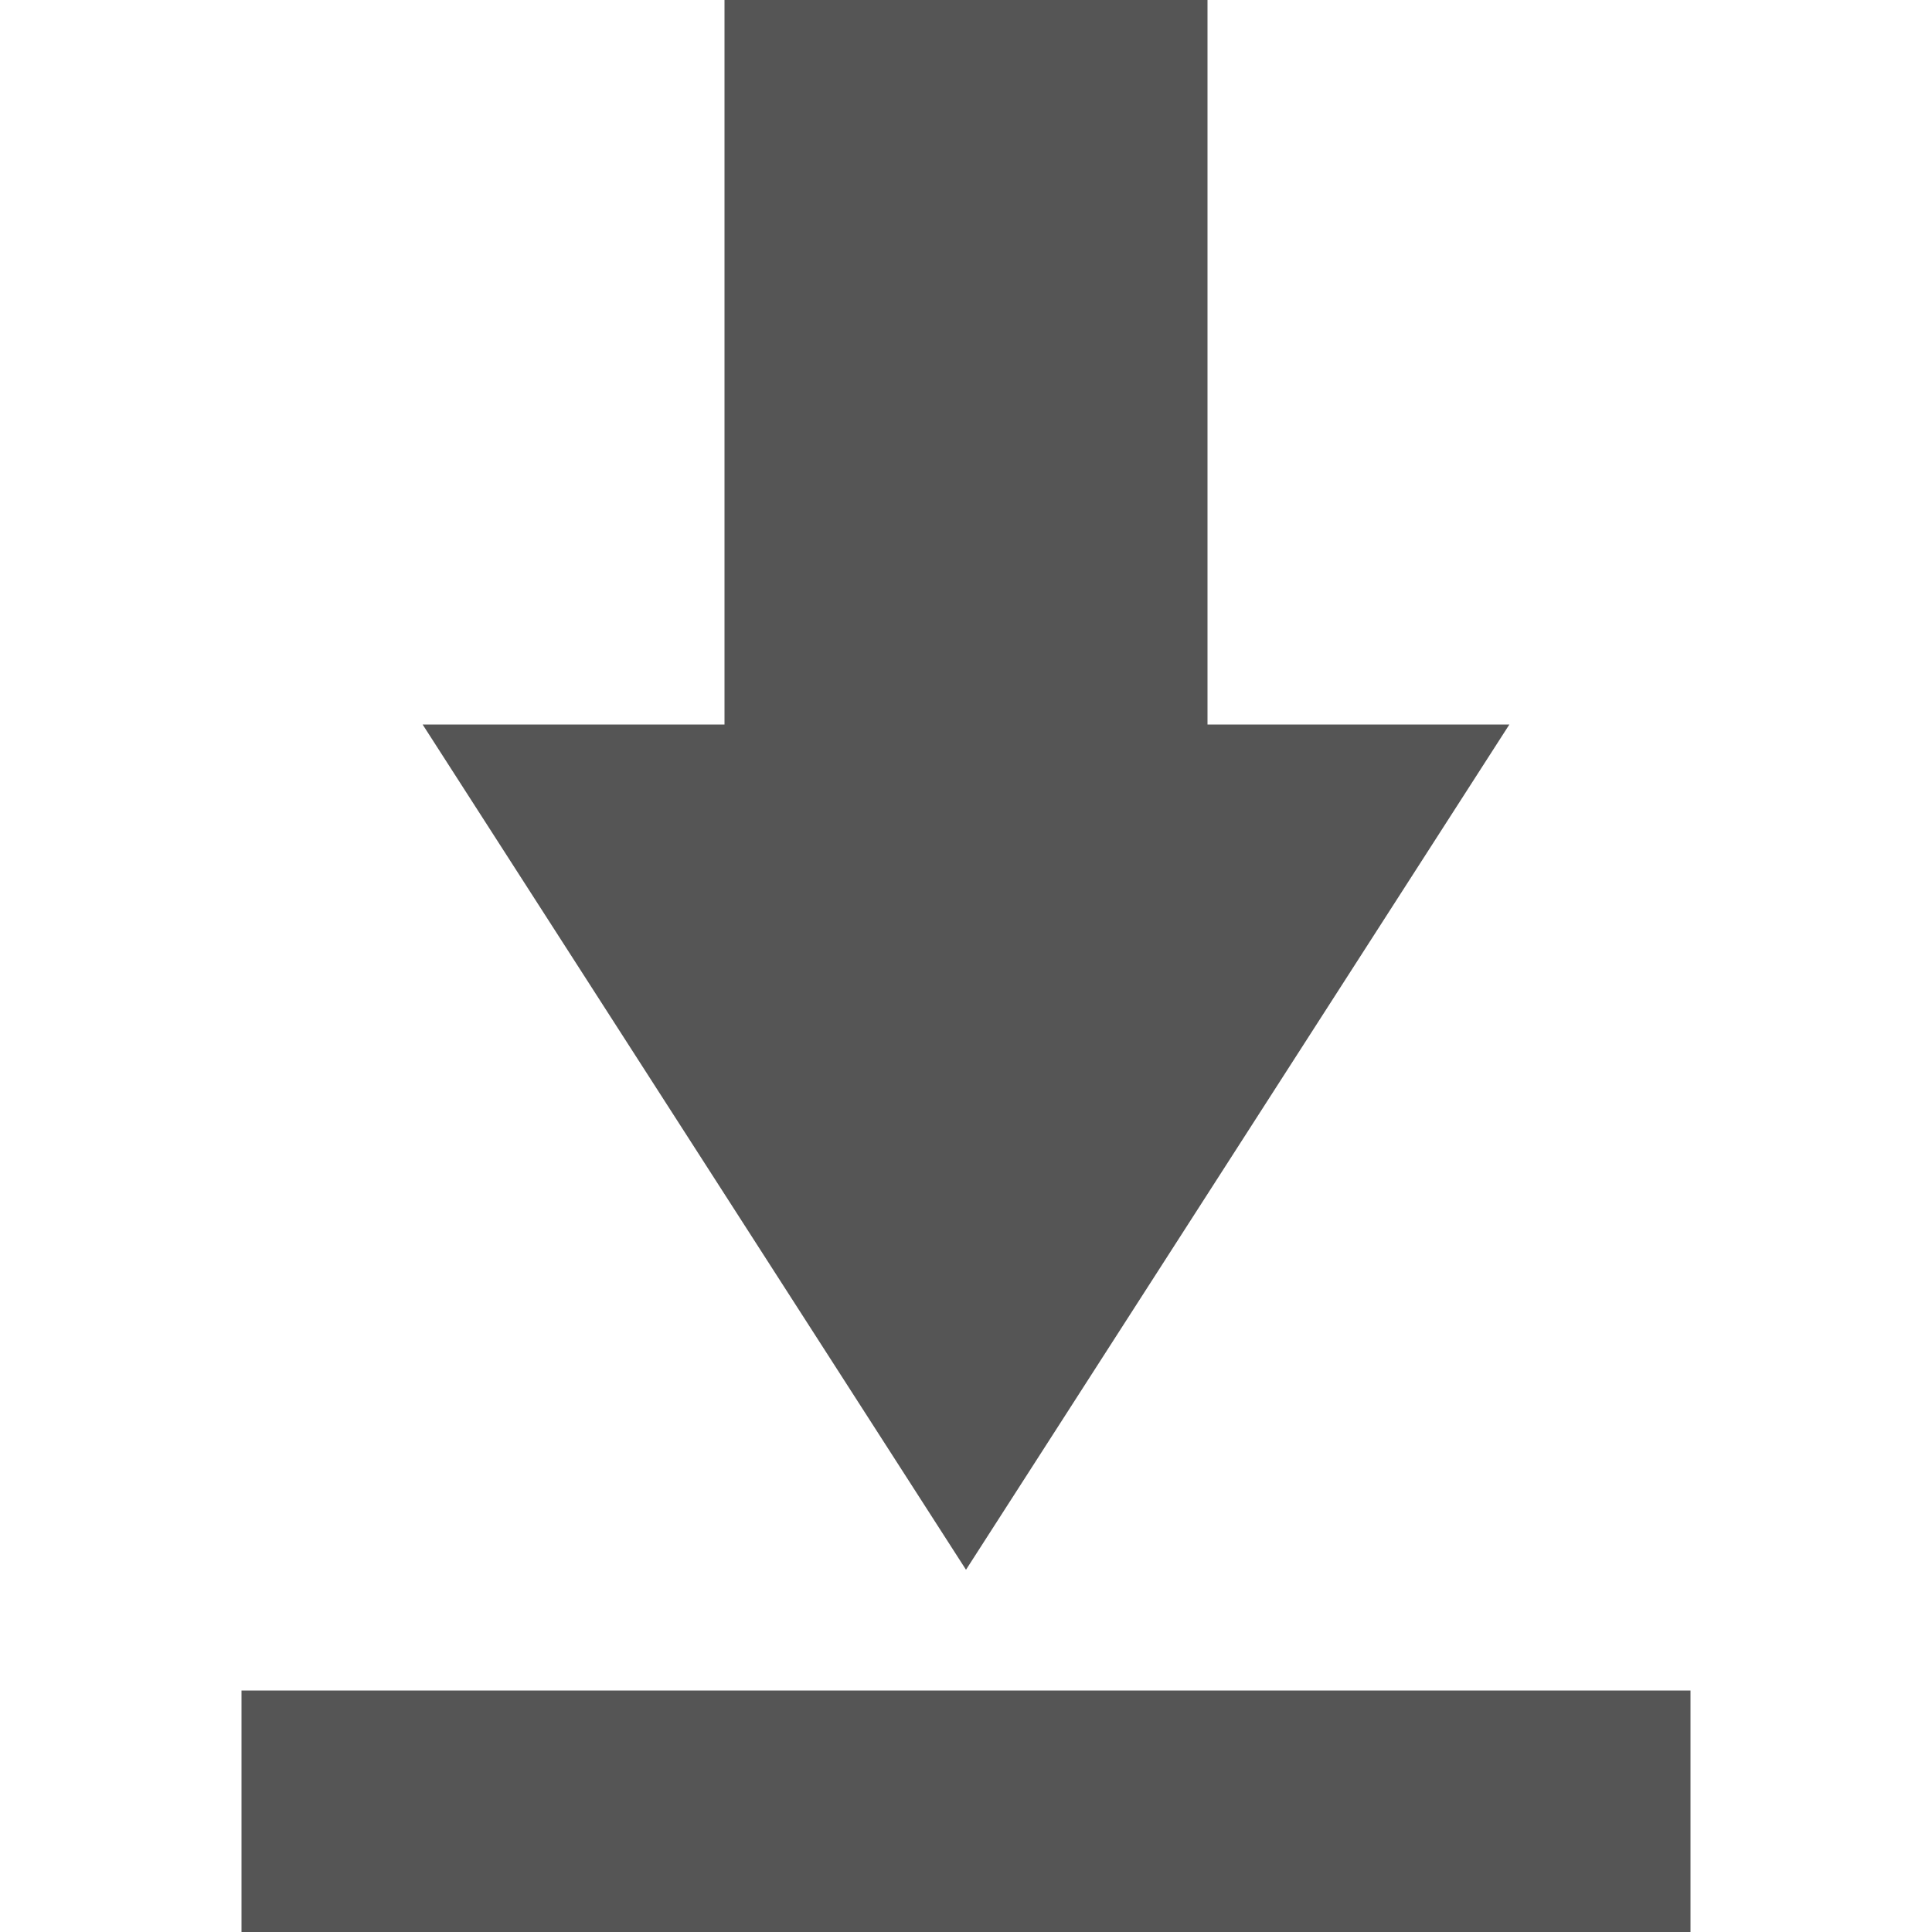
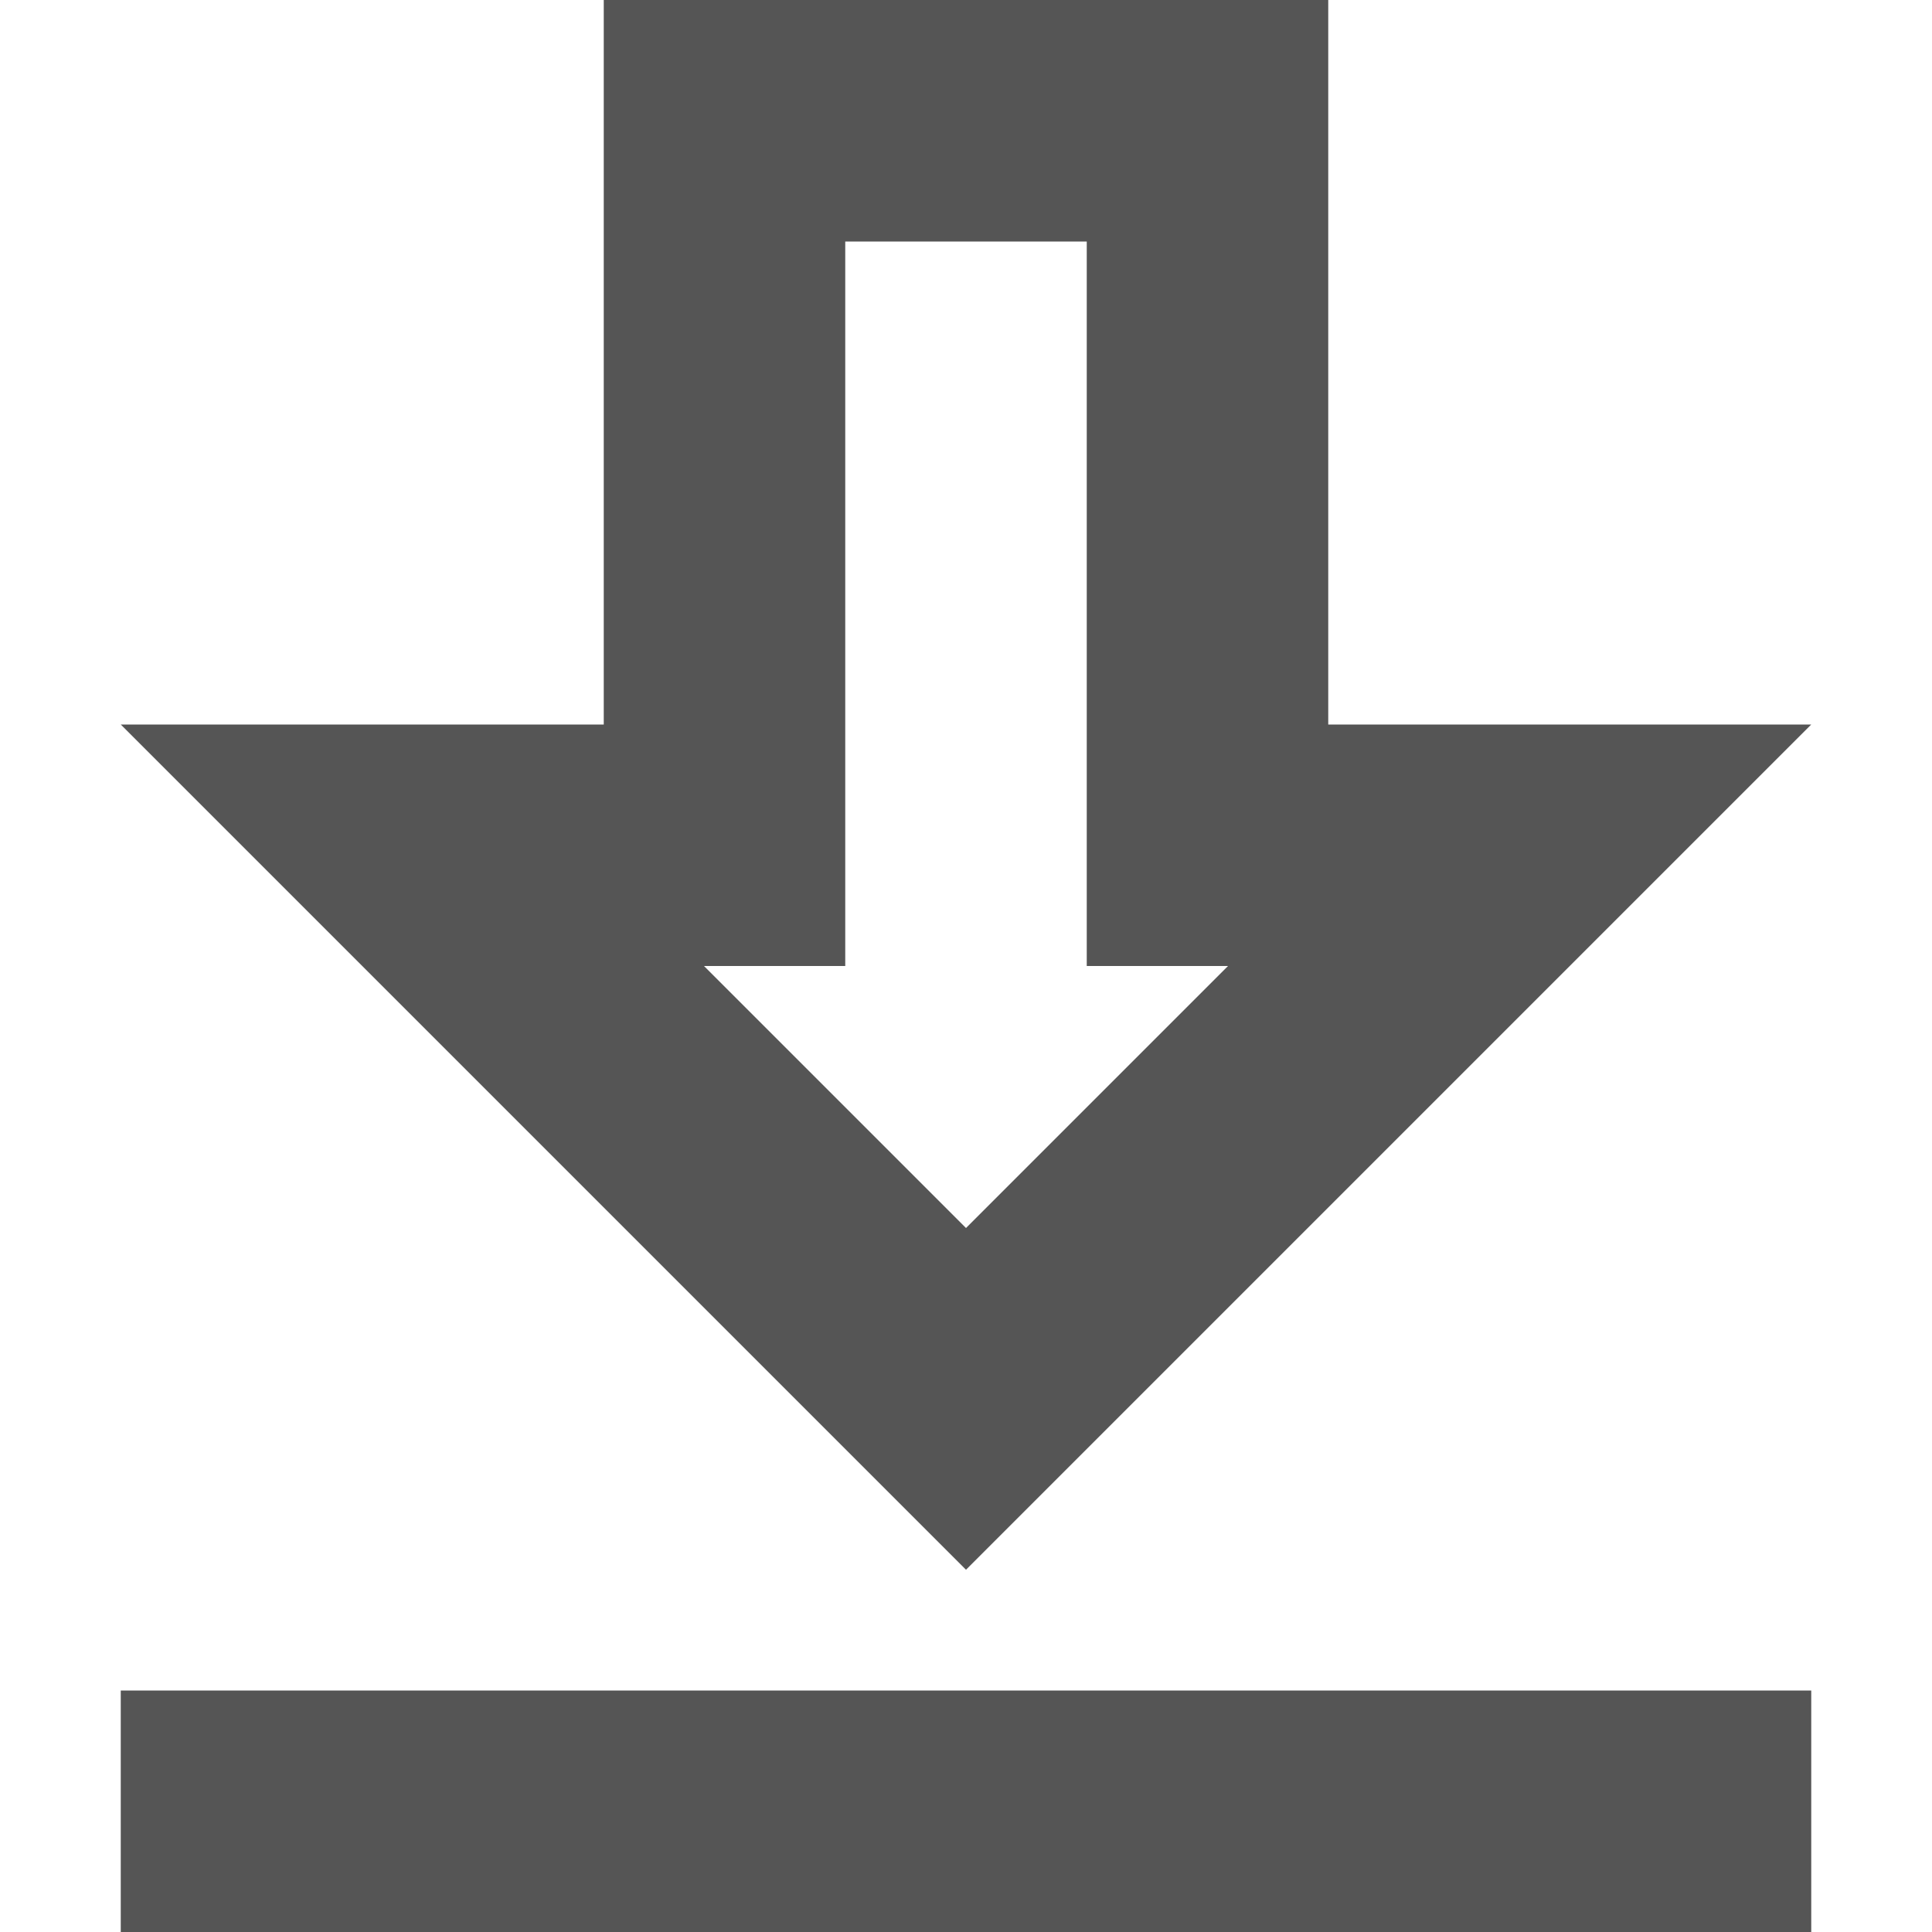
<svg xmlns="http://www.w3.org/2000/svg" width="16" height="16" version="1.1">
-   <defs>
-     <style id="current-color-scheme" type="text/css">
-    .ColorScheme-Text { color:#555555; } .ColorScheme-Highlight { color:#5294e2; }
-   </style>
-   </defs>
-   <path style="fill:currentColor" class="ColorScheme-Text" d="M 10,0 V 6 H 12.5 L 8,13 3.5,6 H 6 V 0 Z M 2,14 H 14 V 16 H 2 Z" />
+   <g transform="translate(-4,-4)" fill="#555555">
+     <path d="m13 6v6h1.17l-2.17 2.17-2.17-2.17h1.17v-6zm2-2h-6v6h-4l7 7 7-7h-4zm4 14h-14v2h14z" fill="#555555" />
+   </g>
</svg>
